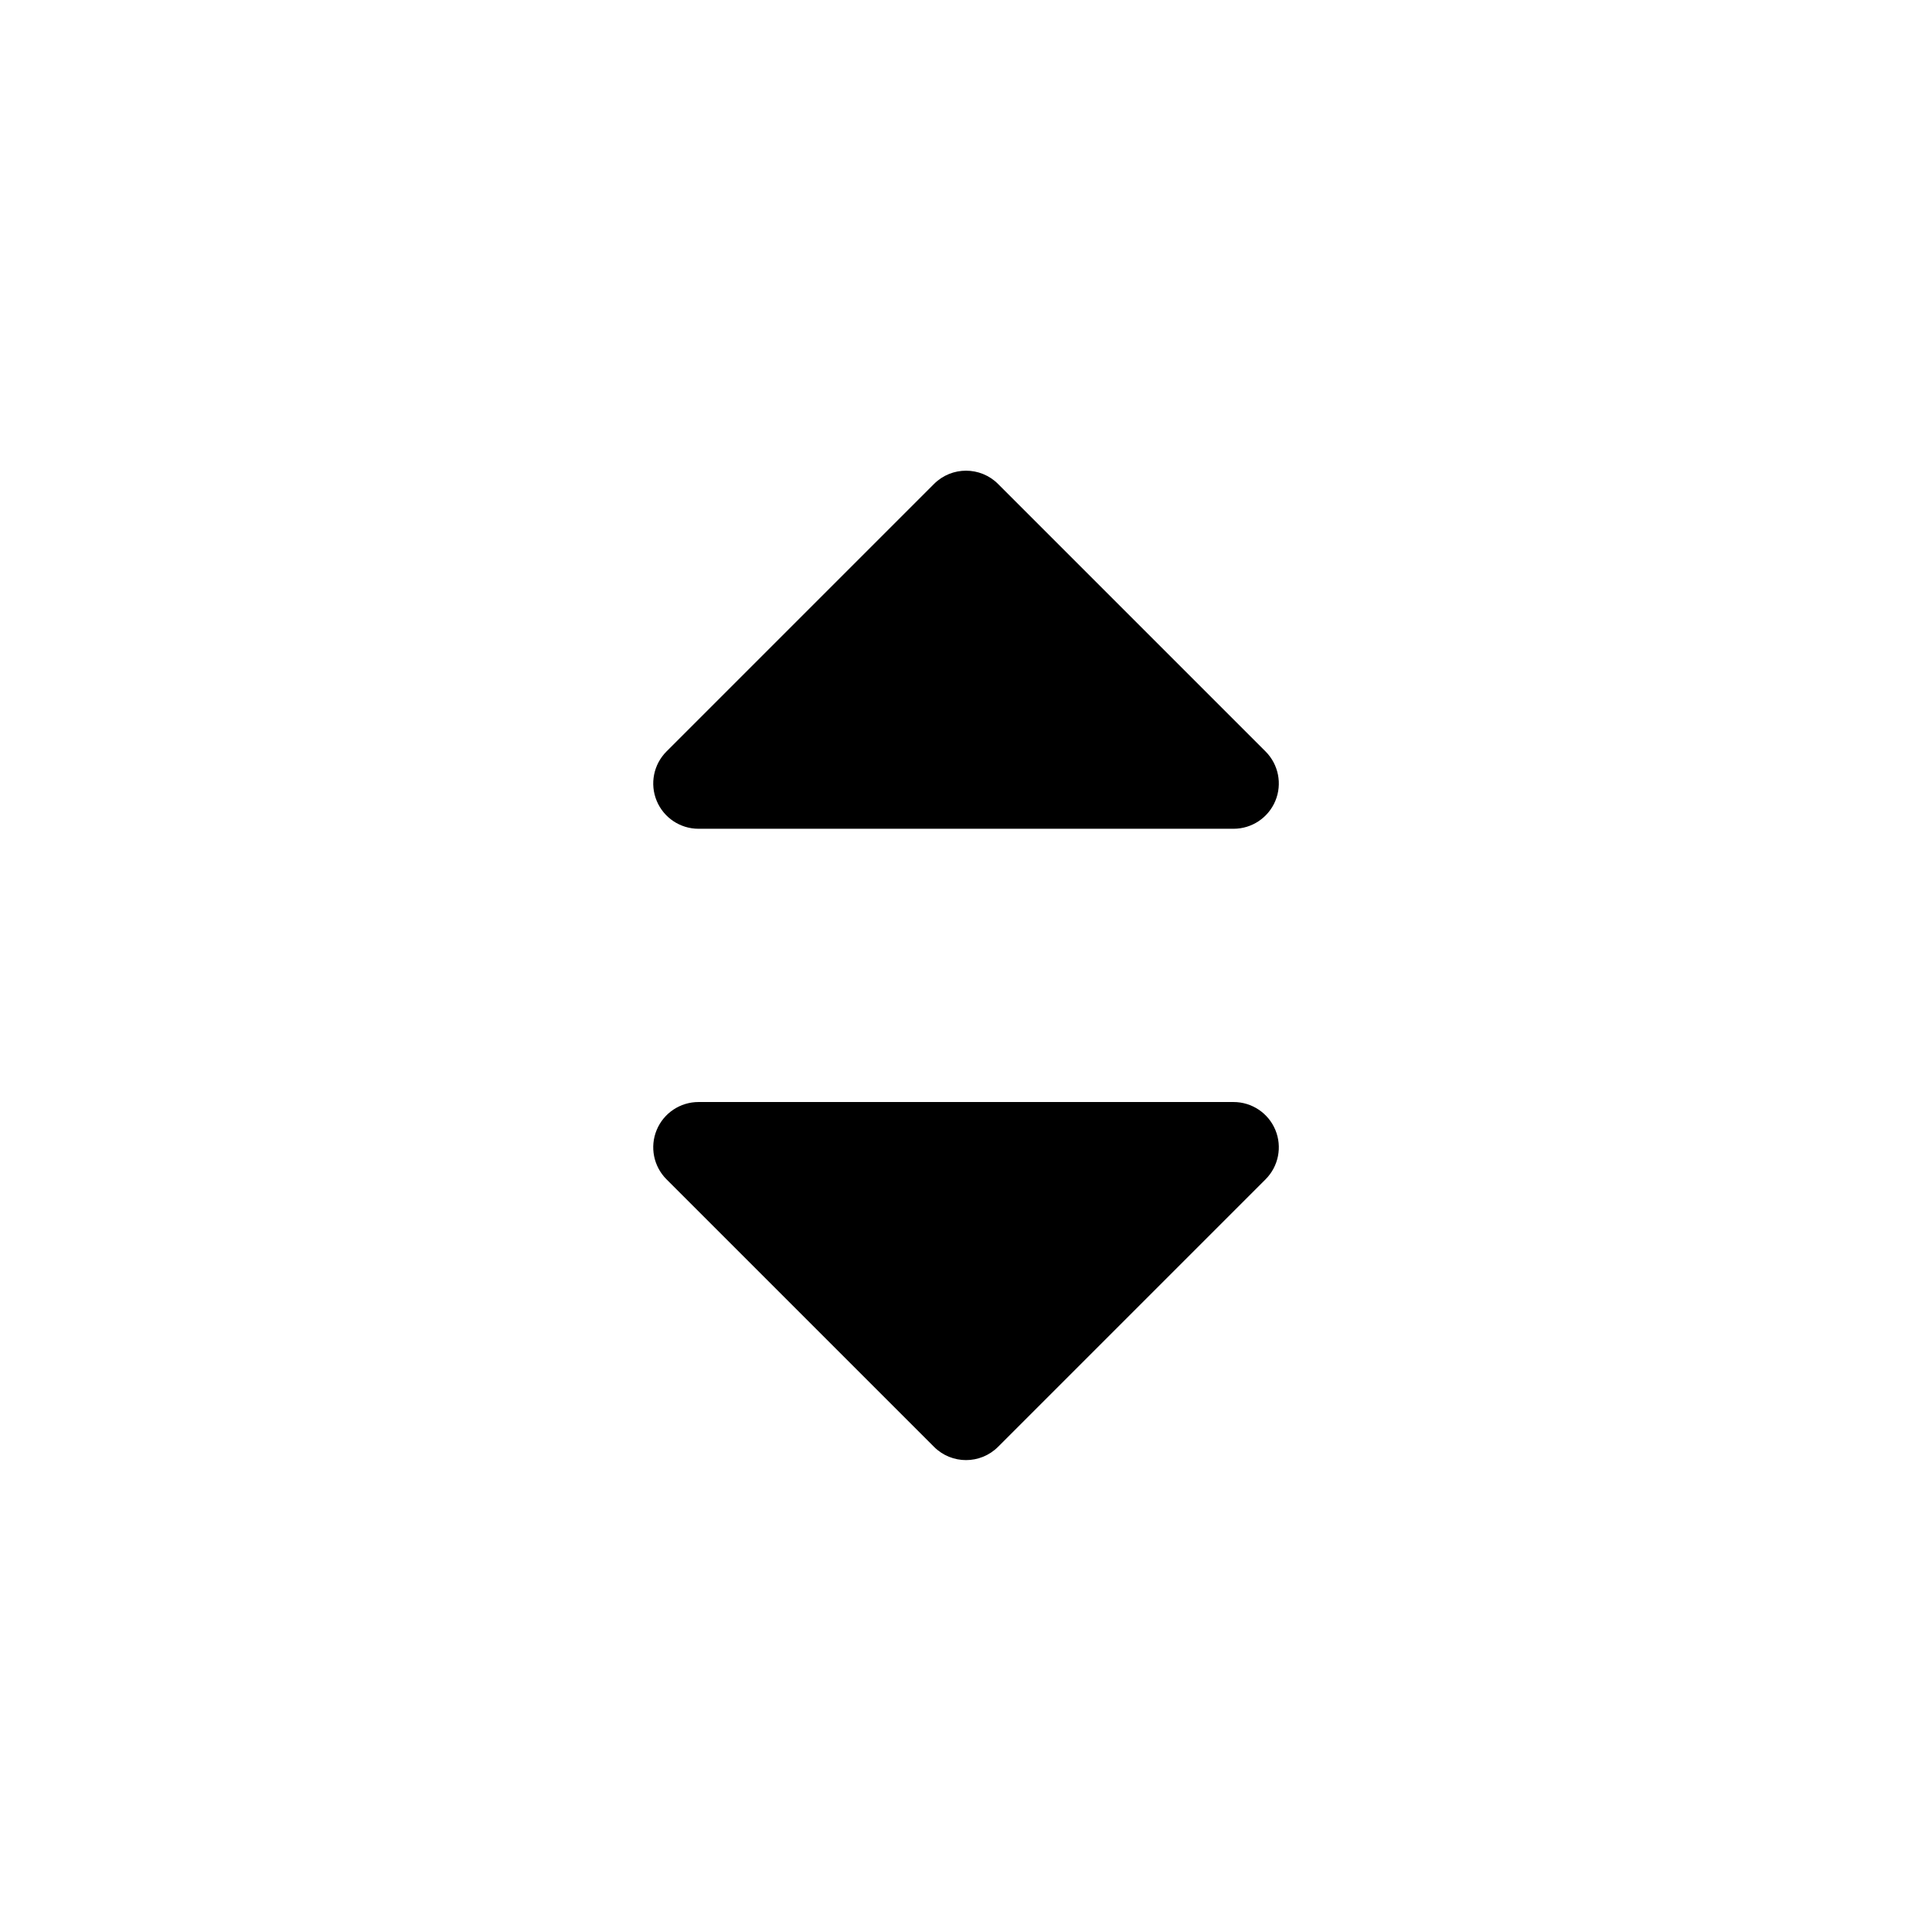
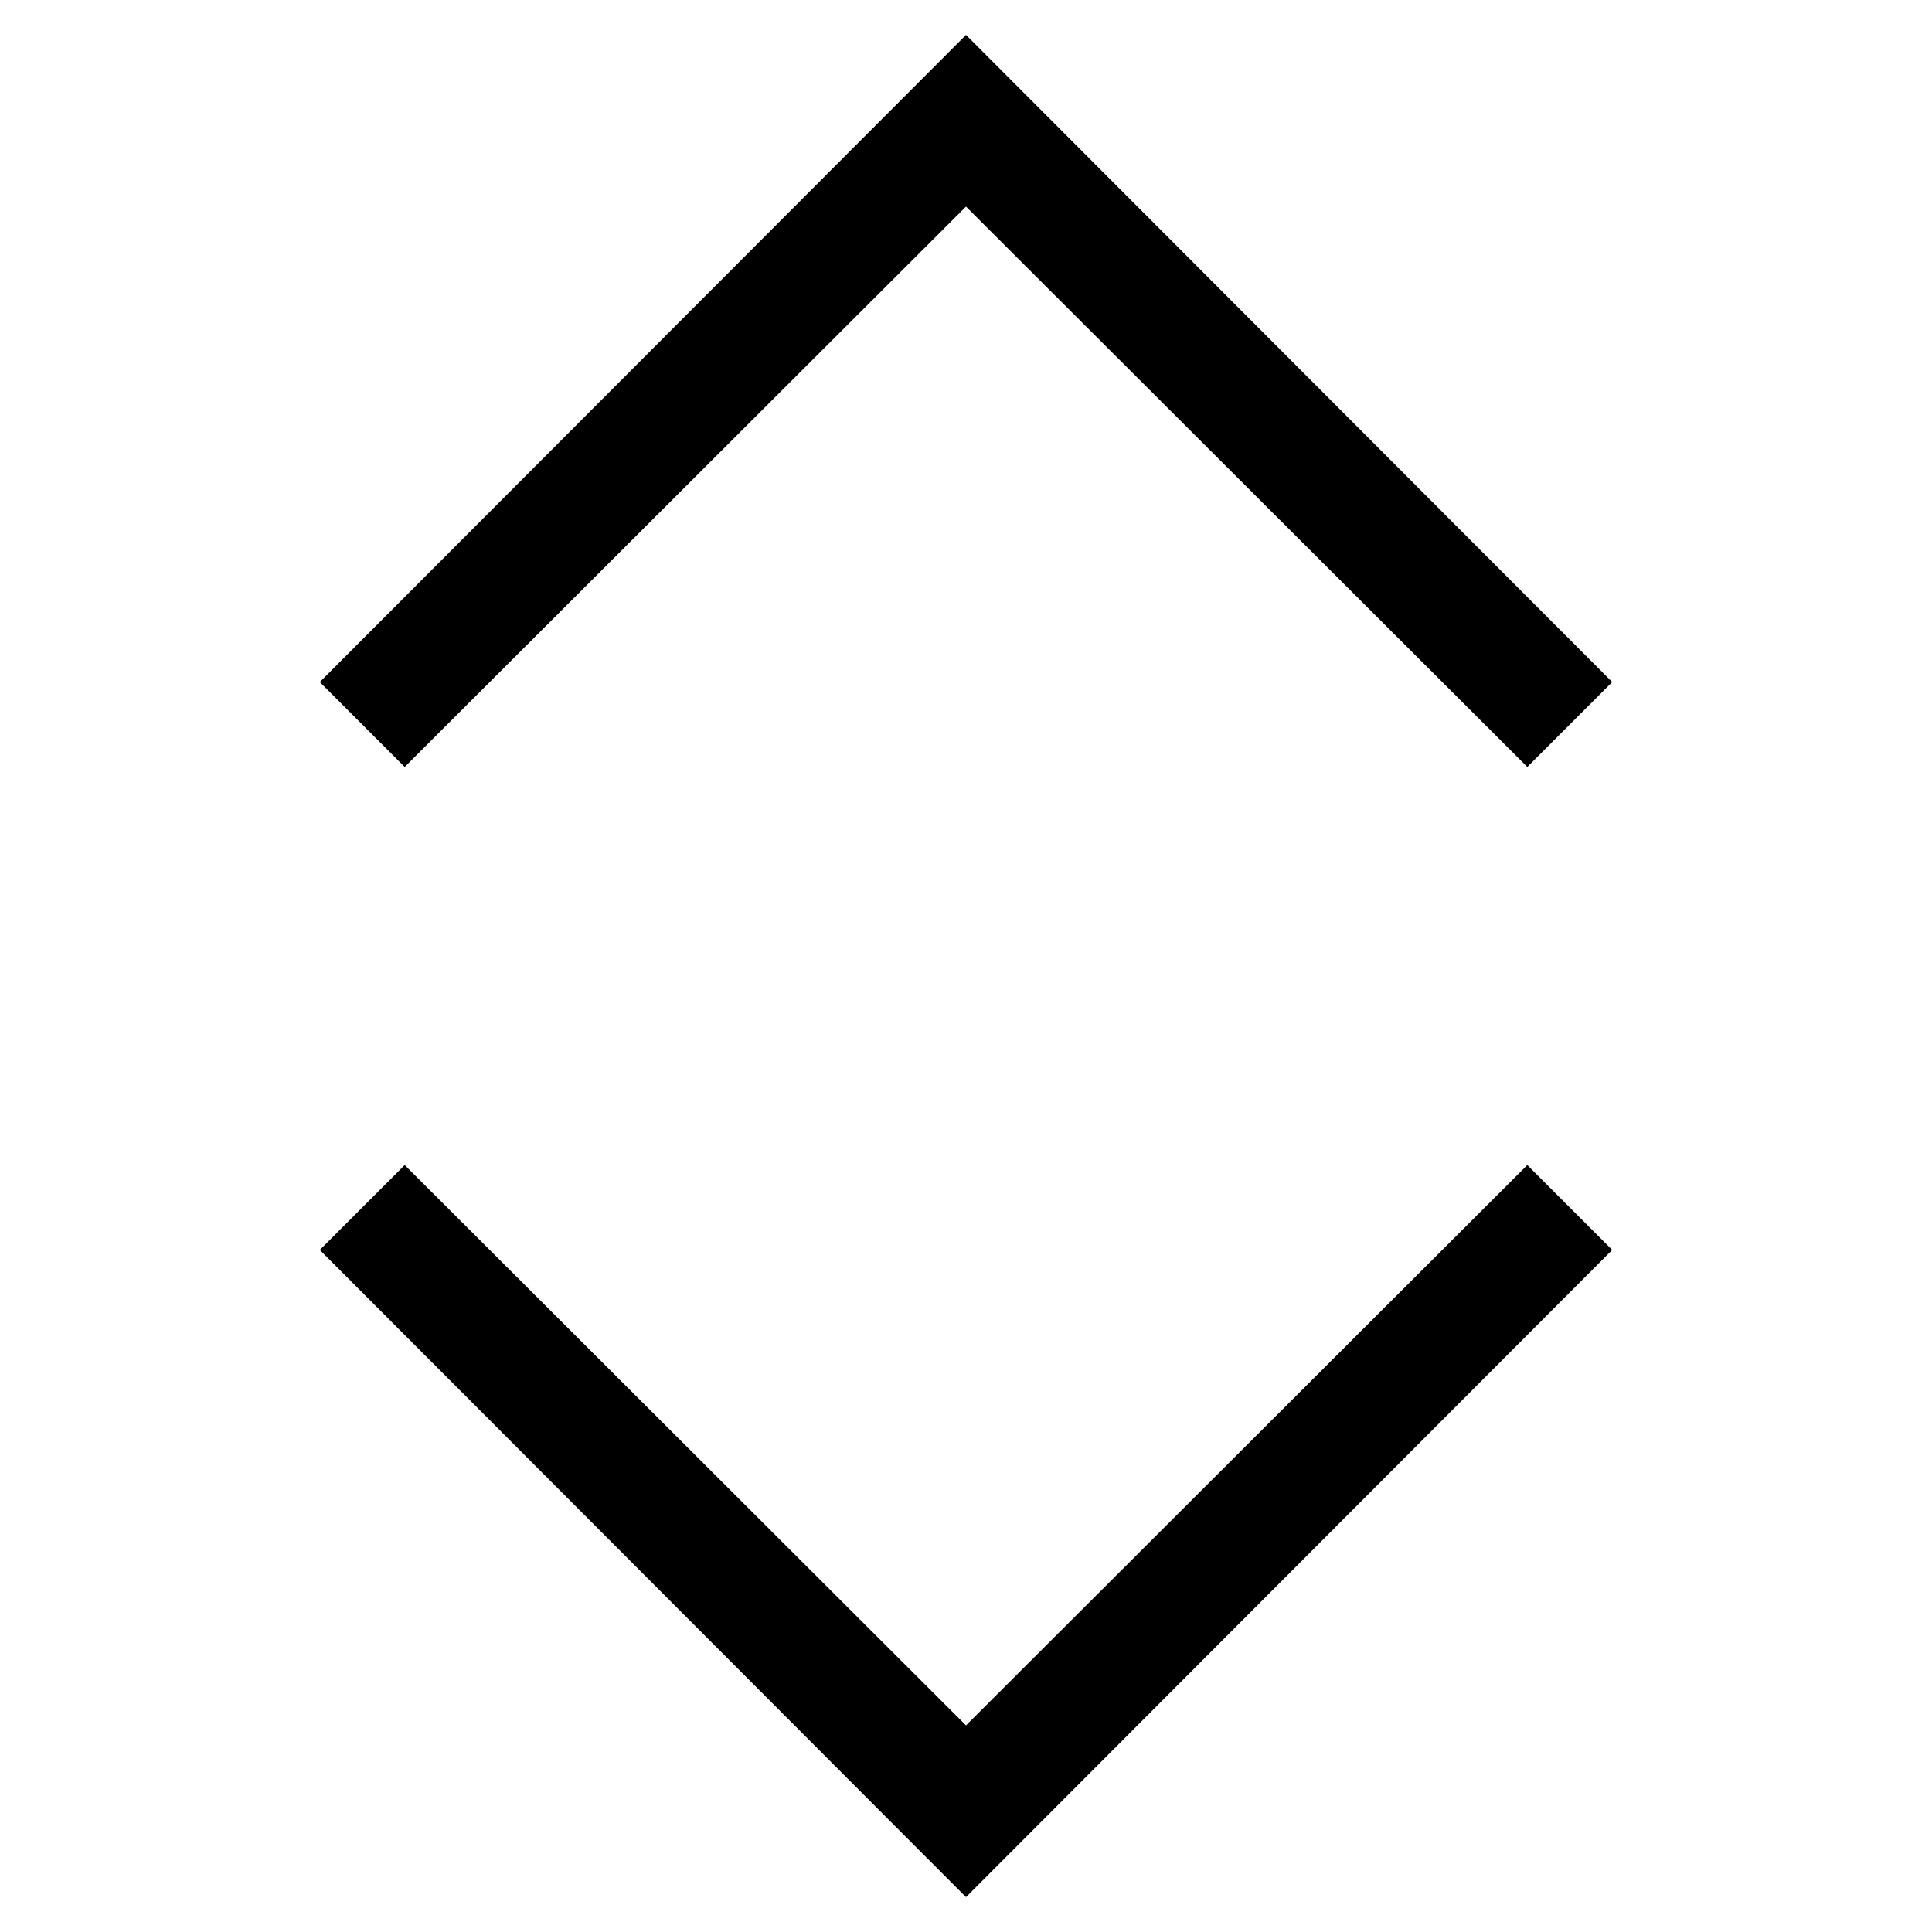
- <svg xmlns="http://www.w3.org/2000/svg" viewBox="0 0 32 32">
-   <path d="M20.431,18.253H11.569a.75.75,0,0,0-.53,1.28l4.431,4.431a.75.75,0,0,0,1.061,0l4.431-4.431A.75.75,0,0,0,20.431,18.253Z" />
-   <path d="M20.431,13.727H11.569a.75.75,0,0,1-.53-1.28l4.431-4.431a.75.75,0,0,1,1.061,0l4.431,4.431A.75.75,0,0,1,20.431,13.727Z" />
+ <svg xmlns="http://www.w3.org/2000/svg" viewBox="0 0 2048 2048">
+   <path d="M1024 219L429 813l-90-90 685-686 685 686-90 90-595-594zm0 1610l595-594 90 90-685 686-685-686 90-90 595 594z" />
</svg>
